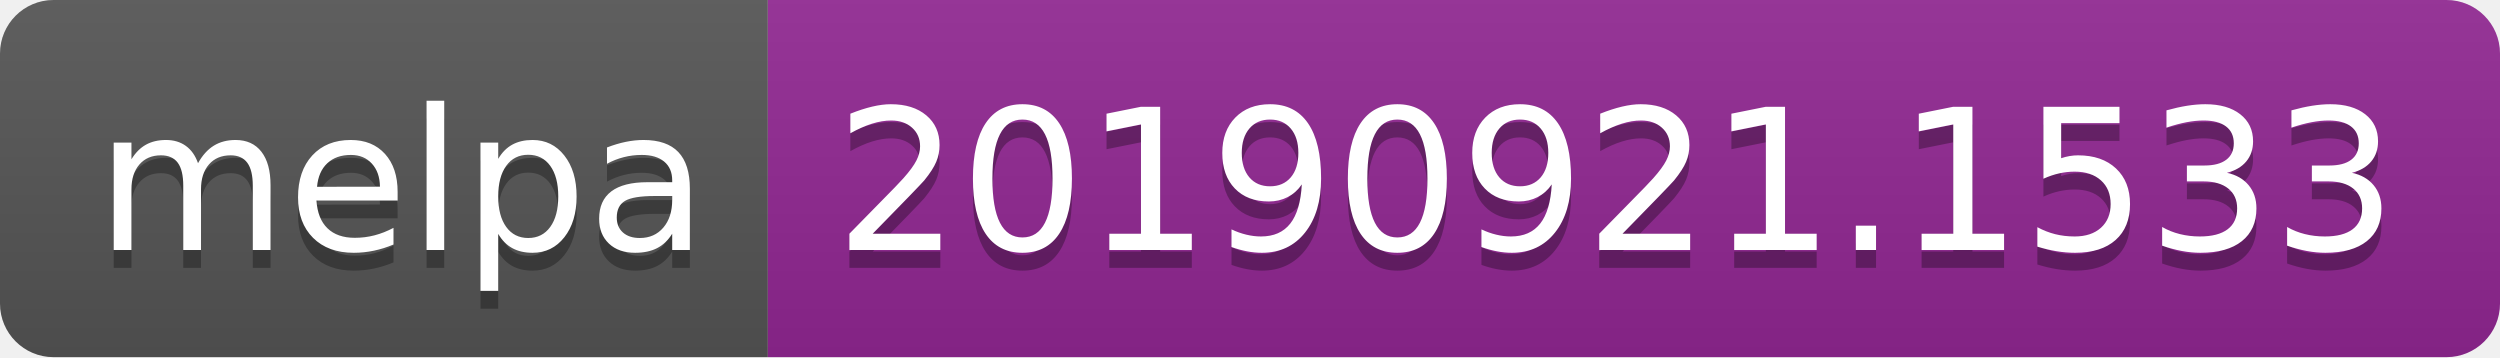
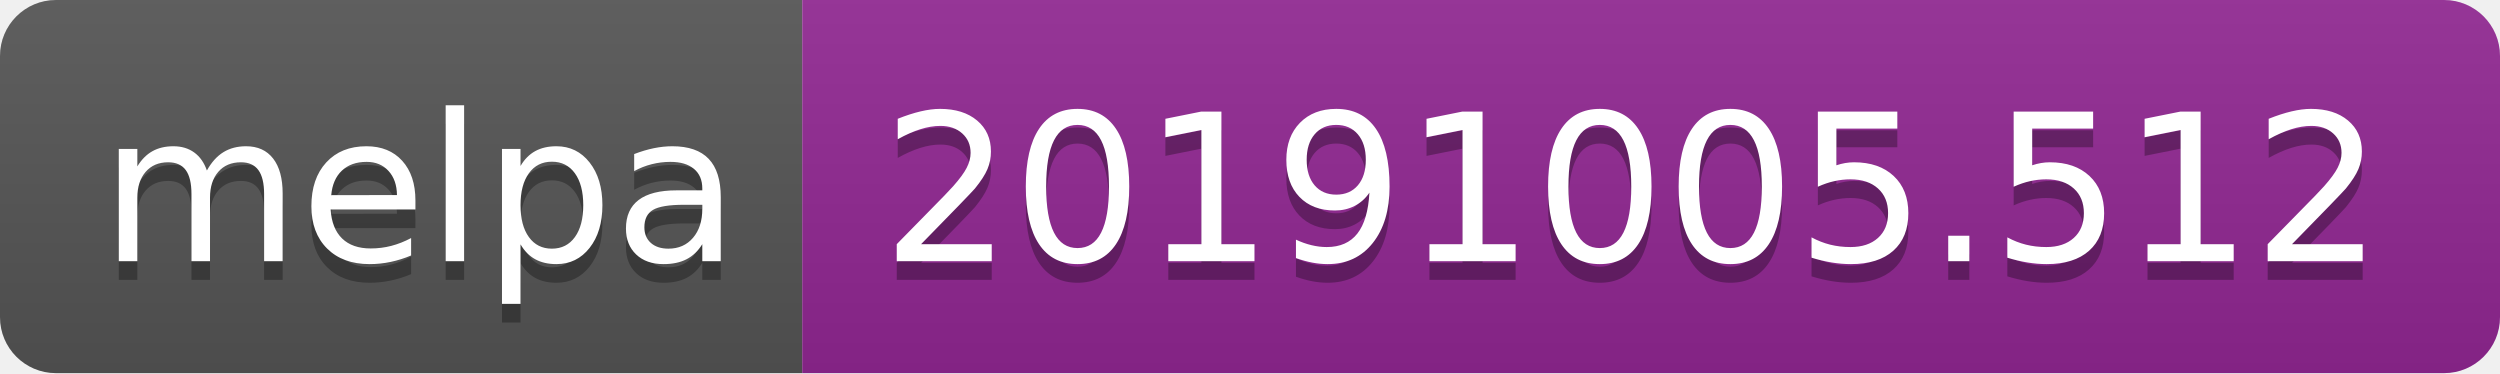
- <svg xmlns="http://www.w3.org/2000/svg" width="140" height="20">
+ <svg xmlns="http://www.w3.org/2000/svg" width="134" height="20">
  <linearGradient id="b" x2="0" y2="100%">
    <stop offset="0" stop-color="#bbb" stop-opacity=".1" />
    <stop offset="1" stop-opacity=".1" />
  </linearGradient>
  <clipPath id="a">
-     <rect width="140" height="20" rx="3" fill="#fff" />
+     <rect width="134" height="20" rx="3" fill="#fff" />
  </clipPath>
  <g clip-path="url(#a)">
    <path fill="#555" d="M0 0h43v20H0z" />
-     <path fill="#922793" d="M43 0h97v20H43z" />
-     <path fill="url(#b)" d="M0 0h140v20H0z" />
+     <path fill="#922793" d="M43 0h91v20H43z" />
+     <path fill="url(#b)" d="M0 0h134v20H0z" />
  </g>
  <g fill="#fff" text-anchor="middle" font-family="DejaVu Sans,Verdana,Geneva,sans-serif" font-size="110">
    <text x="225" y="150" fill="#010101" fill-opacity=".3" transform="scale(.1)" textLength="330">melpa</text>
    <text x="225" y="140" transform="scale(.1)" textLength="330">melpa</text>
-     <text x="905" y="150" fill="#010101" fill-opacity=".3" transform="scale(.1)" textLength="870">20190921.1533</text>
-     <text x="905" y="140" transform="scale(.1)" textLength="870">20190921.1533</text>
+     <text x="875" y="150" fill="#010101" fill-opacity=".3" transform="scale(.1)" textLength="810">20191005.512</text>
+     <text x="875" y="140" transform="scale(.1)" textLength="810">20191005.512</text>
  </g>
</svg>
